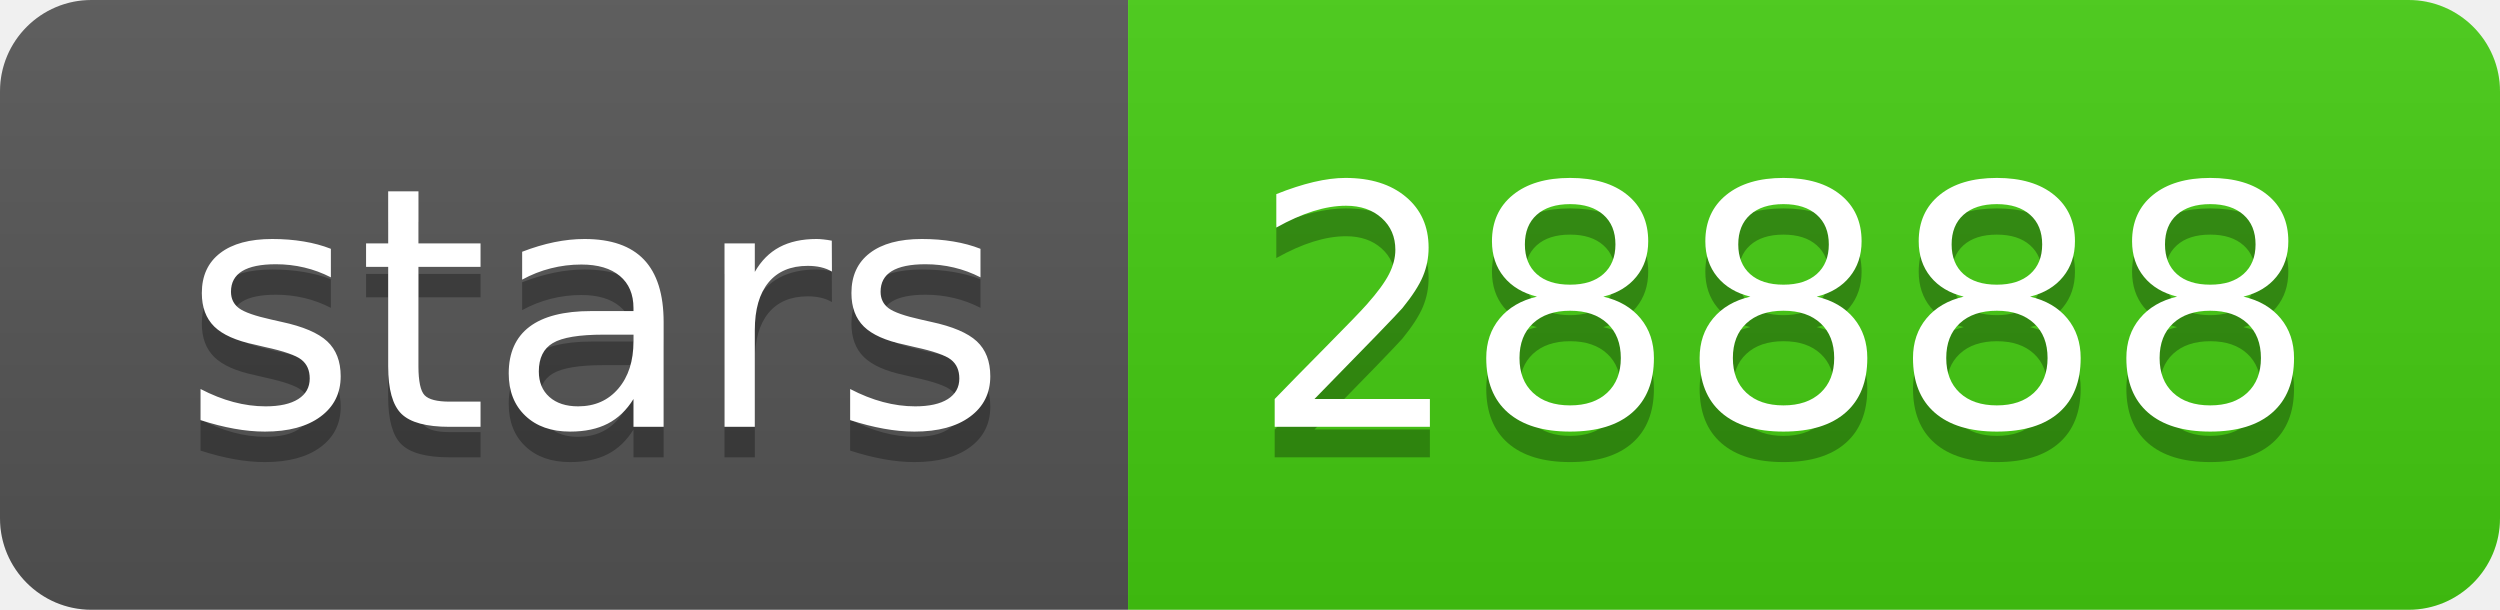
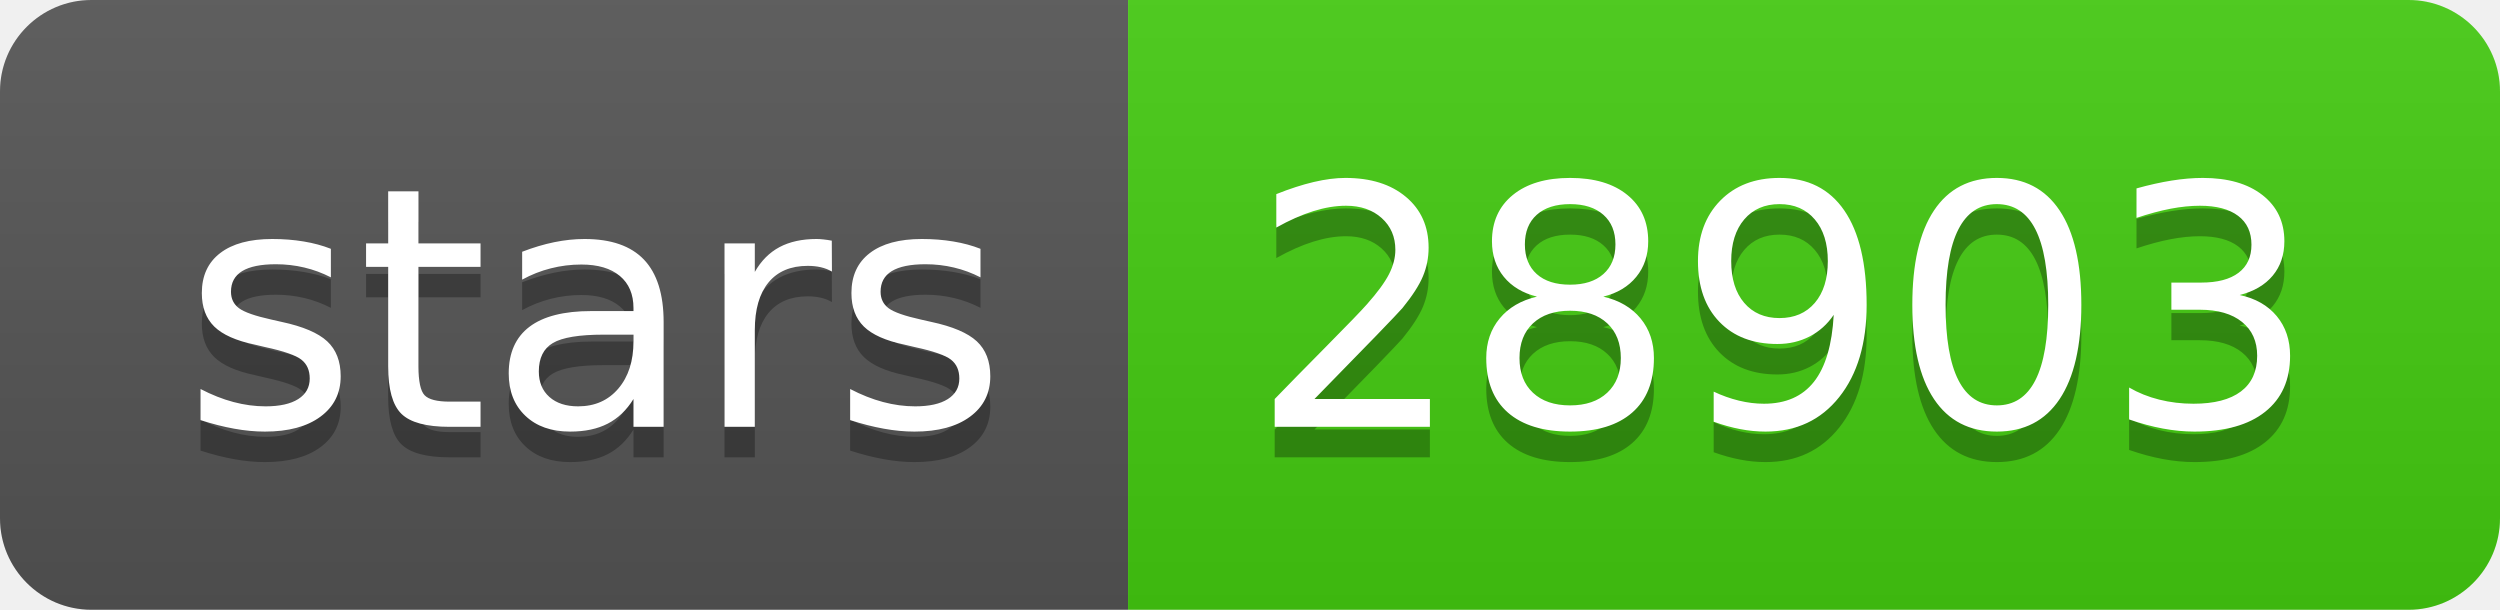
- <svg xmlns="http://www.w3.org/2000/svg" width="82" height="20" role="img" aria-label="stars: 28888">
+ <svg xmlns="http://www.w3.org/2000/svg" width="82" height="20" role="img" aria-label="stars: 28903">
  <linearGradient id="s" x2="0" y2="100%">
    <stop offset="0" stop-color="#bbb" stop-opacity=".1" />
    <stop offset="1" stop-opacity=".1" />
  </linearGradient>
  <clipPath id="r">
    <rect width="82" height="20" rx="3" fill="#fff" />
  </clipPath>
  <g clip-path="url(#r)">
    <rect width="37" height="20" fill="#555" />
    <rect x="37" width="45" height="20" fill="#4c1" />
    <rect width="82" height="20" fill="url(#s)" />
  </g>
  <g fill="#fff" text-anchor="middle" font-family="Verdana,Geneva,DejaVu Sans,sans-serif" text-rendering="geometricPrecision" font-size="110">
    <text aria-hidden="true" x="195" y="150" fill="#010101" fill-opacity=".3" transform="scale(.1)" textLength="270">stars</text>
    <text x="195" y="140" transform="scale(.1)" fill="#fff" textLength="270">stars</text>
-     <text aria-hidden="true" x="585" y="150" fill="#010101" fill-opacity=".3" transform="scale(.1)" textLength="350">28888</text>
-     <text x="585" y="140" transform="scale(.1)" fill="#fff" textLength="350">28888</text>
+     <text aria-hidden="true" x="585" y="150" fill="#010101" fill-opacity=".3" transform="scale(.1)" textLength="350">28903</text>
+     <text x="585" y="140" transform="scale(.1)" fill="#fff" textLength="350">28903</text>
  </g>
</svg>
